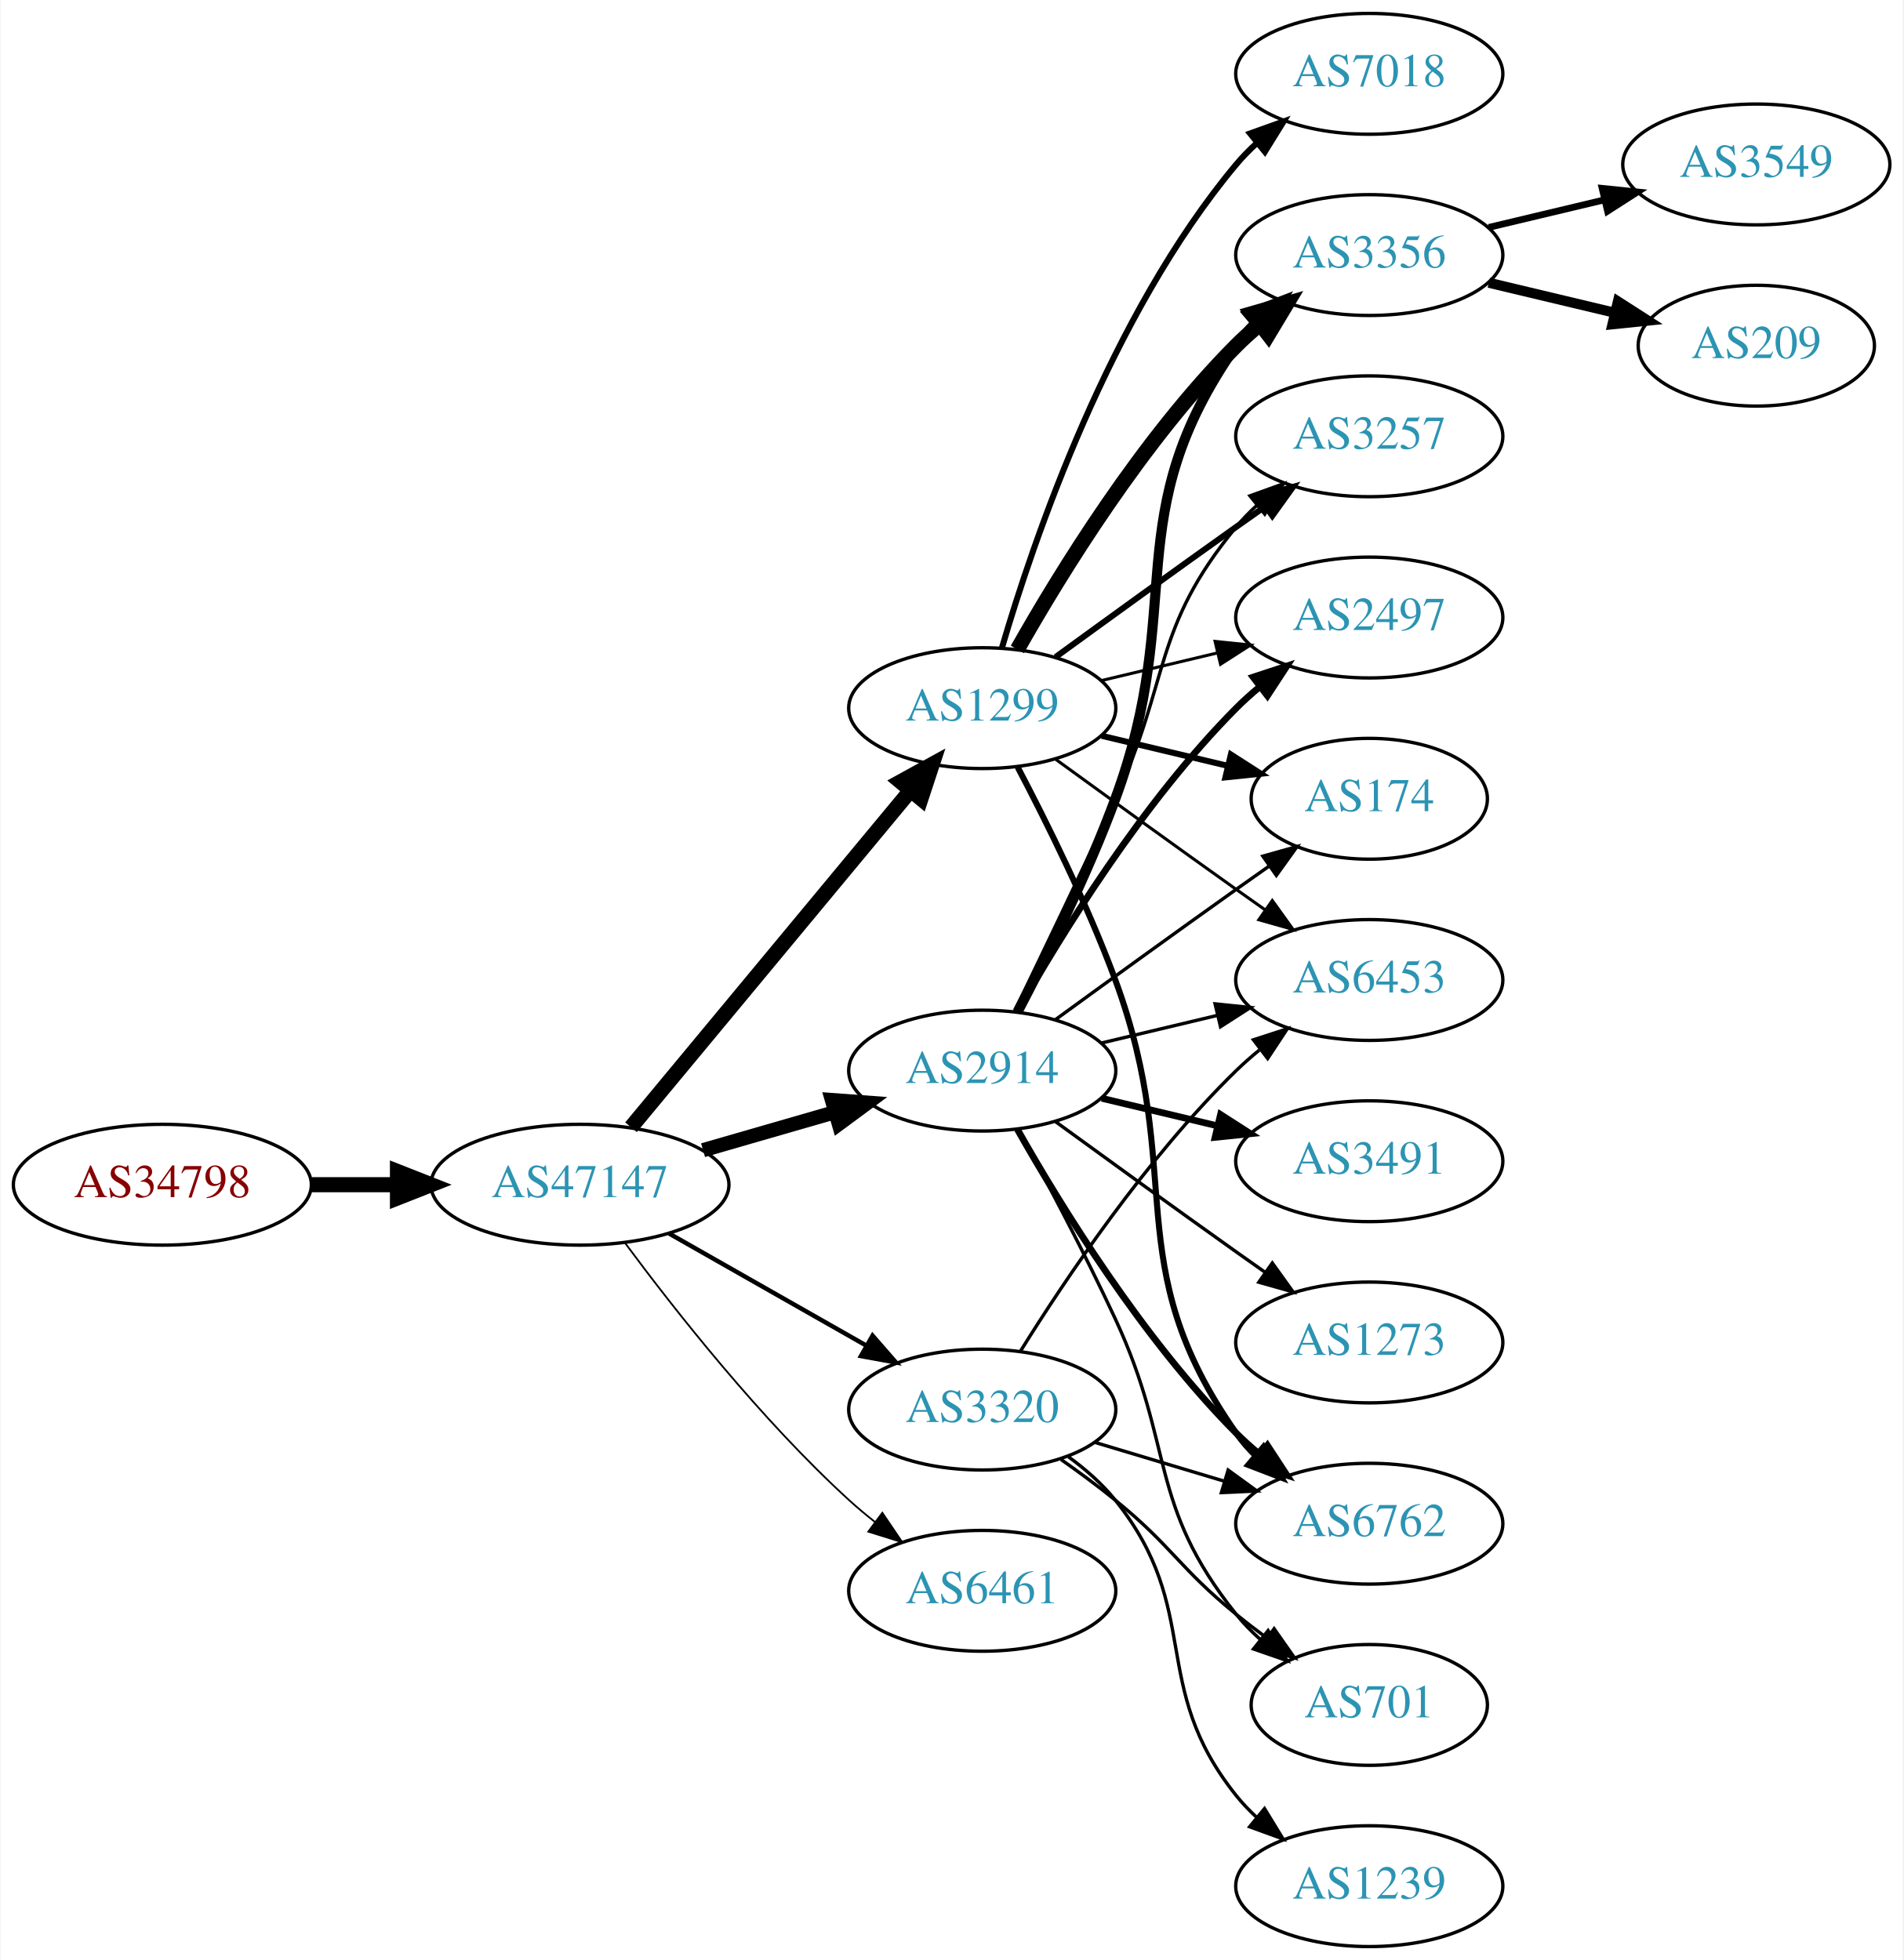
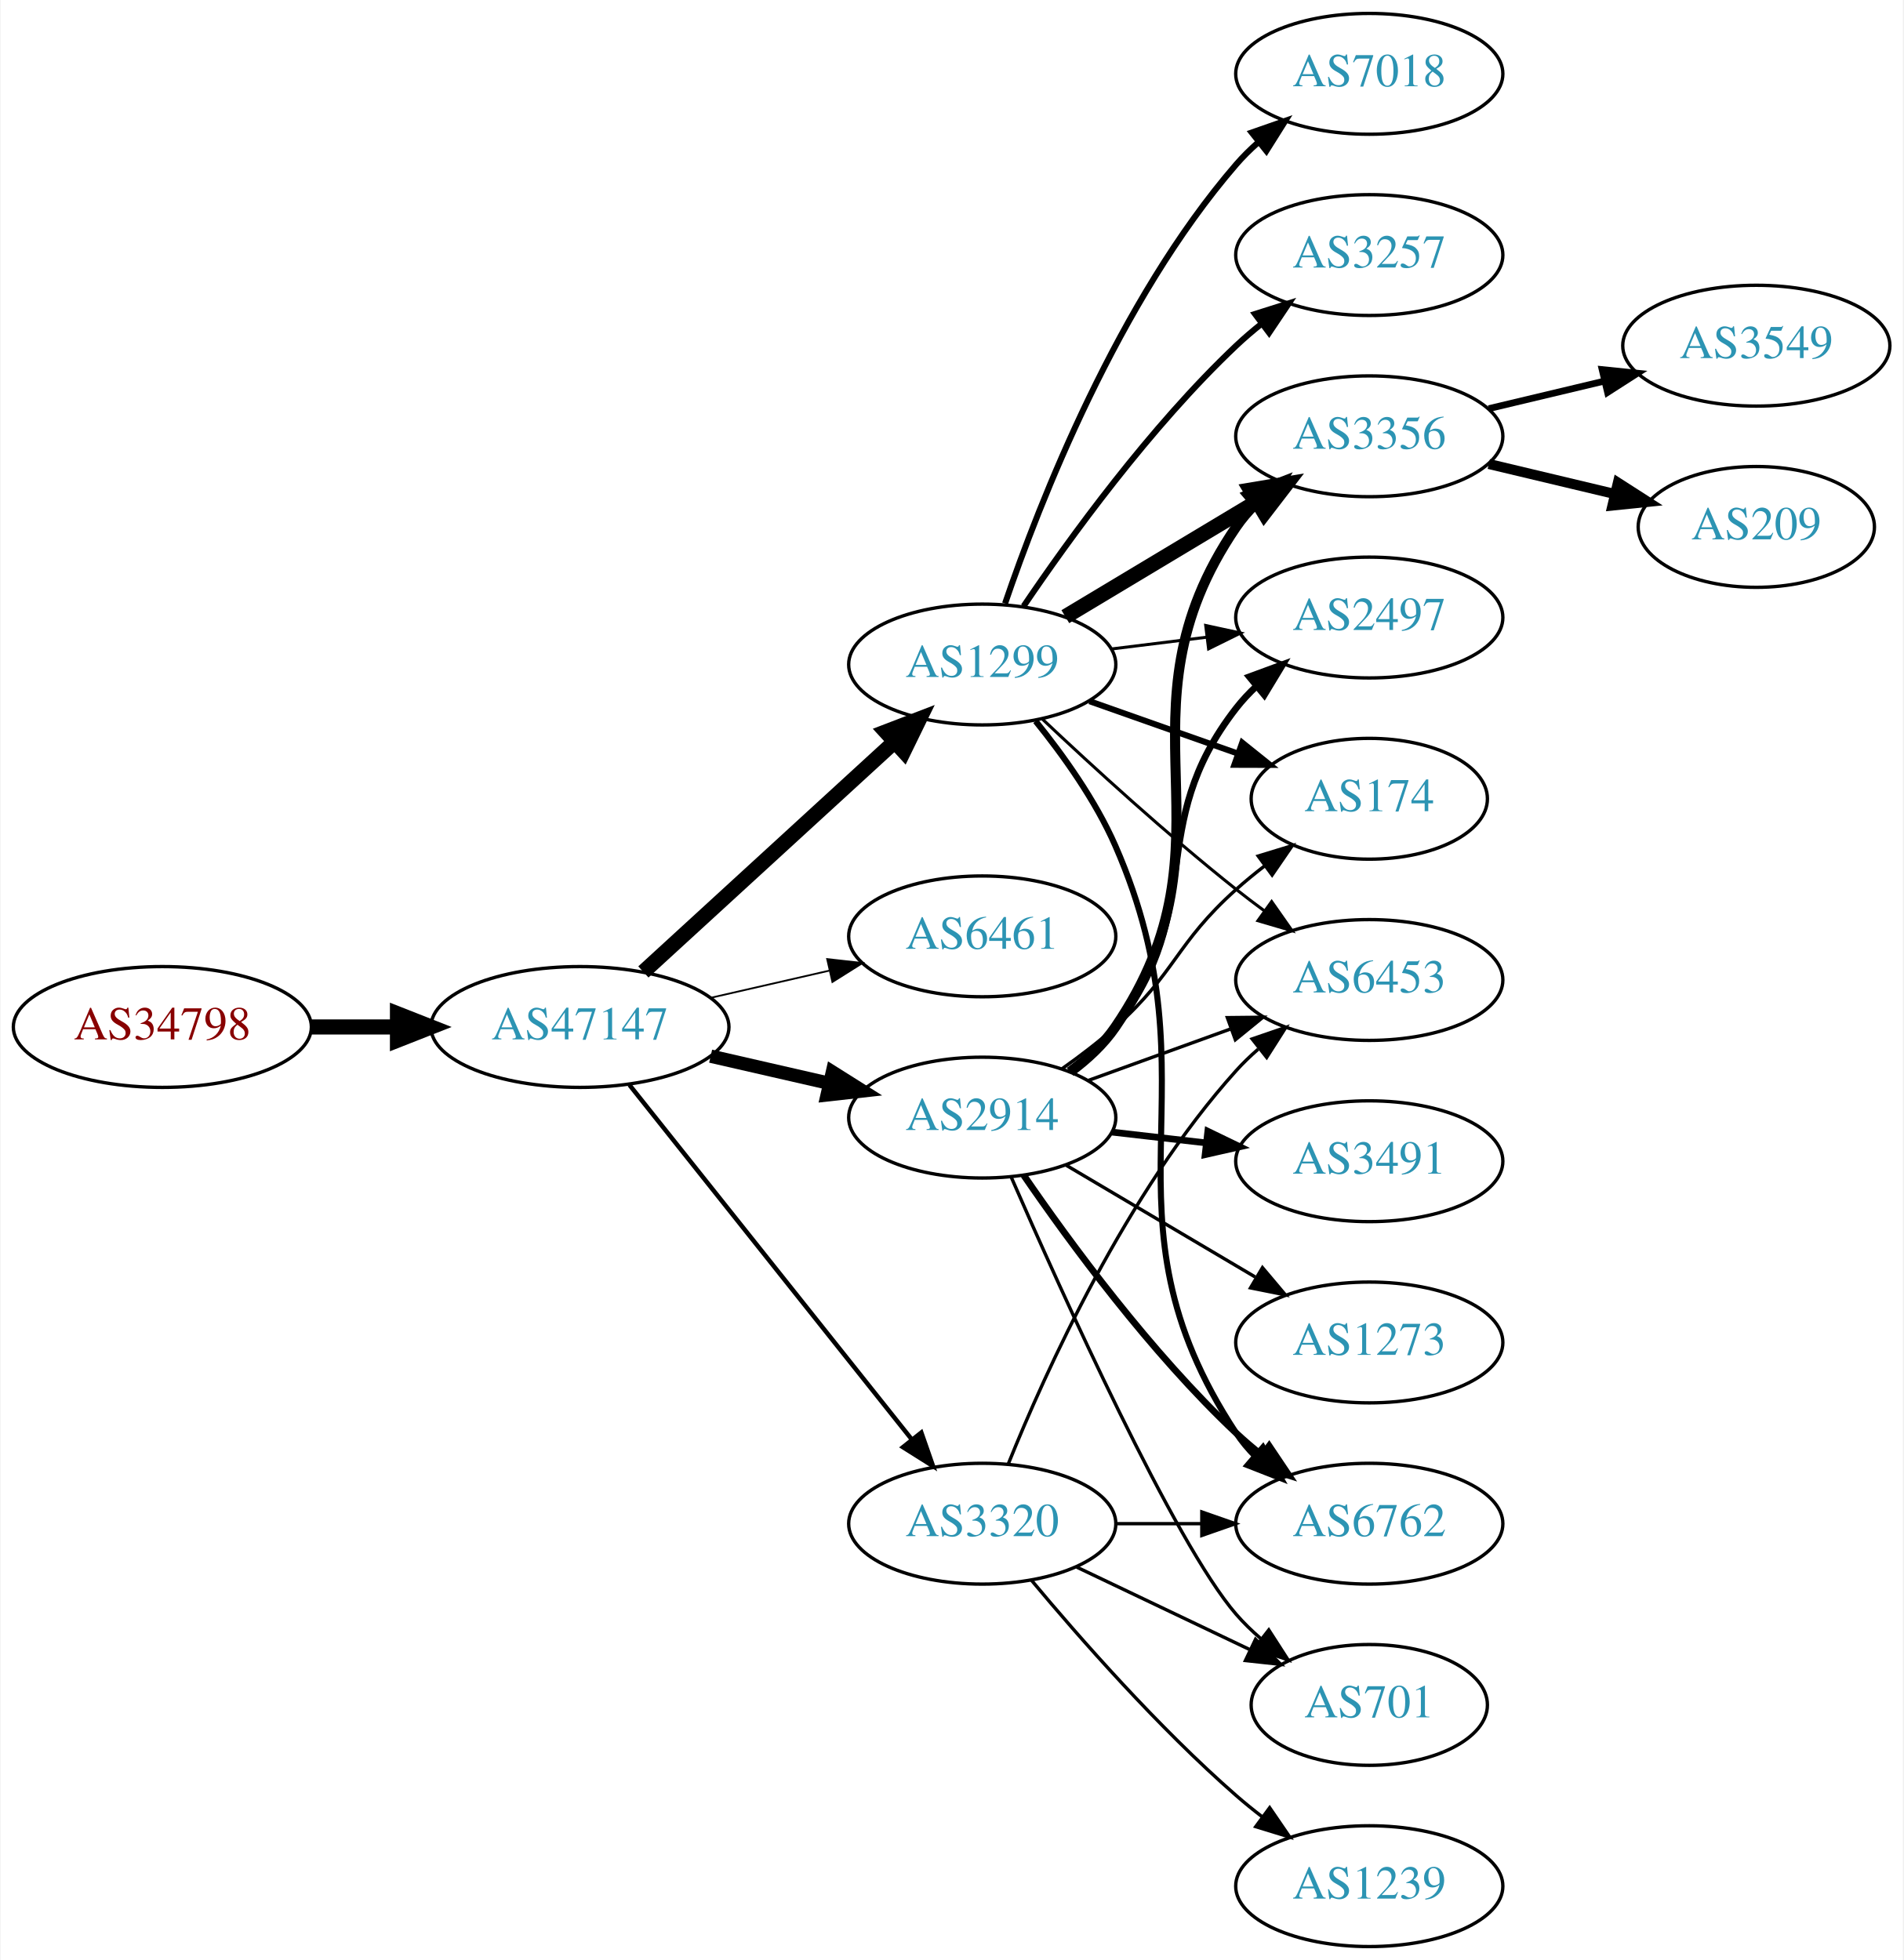
<svg xmlns="http://www.w3.org/2000/svg" xmlns:xlink="http://www.w3.org/1999/xlink" width="567pt" height="584pt" viewBox="0.00 0.00 566.66 584.00">
  <g id="graph0" class="graph" transform="scale(1 1) rotate(0) translate(4 580)">
    <polygon fill="white" stroke="none" points="-4,4 -4,-580 562.663,-580 562.663,4 -4,4" />
    <g id="node1" class="node">
      <g id="a_node1">
        <a xlink:href="/asn/34798" xlink:title="AS34798 ~ willhaben [AT]">
-           <ellipse fill="#ffffff" stroke="black" cx="44.196" cy="-227" rx="44.393" ry="18" />
-           <text text-anchor="middle" x="44.196" y="-223.3" font-family="Times,serif" font-size="14.00" fill="#880000">AS34798</text>
+           <ellipse fill="#ffffff" stroke="black" cx="44.196" cy="-274" rx="44.393" ry="18" />
+           <text text-anchor="middle" x="44.196" y="-270.3" font-family="Times,serif" font-size="14.00" fill="#880000">AS34798</text>
        </a>
      </g>
    </g>
    <g id="node2" class="node">
      <g id="a_node2">
        <a xlink:href="/asn/47147" xlink:title="AS47147 ~ ANEXIA Internetdienstleistungs GmbH [AT]">
-           <ellipse fill="#ffffff" stroke="black" cx="168.588" cy="-227" rx="44.393" ry="18" />
-           <text text-anchor="middle" x="168.588" y="-223.3" font-family="Times,serif" font-size="14.00" fill="#2c94b3">AS47147</text>
+           <ellipse fill="#ffffff" stroke="black" cx="168.588" cy="-274" rx="44.393" ry="18" />
+           <text text-anchor="middle" x="168.588" y="-270.3" font-family="Times,serif" font-size="14.00" fill="#2c94b3">AS47147</text>
        </a>
      </g>
    </g>
    <g id="edge1" class="edge">
-       <path fill="none" stroke="black" stroke-width="4.5" d="M88.692,-227C96.898,-227 105.569,-227 114.041,-227" />
-       <polygon fill="black" stroke="black" stroke-width="4.5" points="114.233,-230.938 124.233,-227 114.233,-223.063 114.233,-230.938" />
+       <path fill="none" stroke="black" stroke-width="4.5" d="M88.692,-274C96.898,-274 105.569,-274 114.041,-274" />
+       <polygon fill="black" stroke="black" stroke-width="4.5" points="114.233,-277.938 124.233,-274 114.233,-270.063 114.233,-277.938" />
    </g>
    <g id="node3" class="node">
      <g id="a_node3">
        <a xlink:href="/asn/1299" xlink:title="AS1299 ~ Telia Carrier [EU]">
-           <ellipse fill="#ffffff" stroke="black" cx="288.431" cy="-369" rx="39.794" ry="18" />
-           <text text-anchor="middle" x="288.431" y="-365.3" font-family="Times,serif" font-size="14.00" fill="#2c94b3">AS1299</text>
+           <ellipse fill="#ffffff" stroke="black" cx="288.431" cy="-382" rx="39.794" ry="18" />
+           <text text-anchor="middle" x="288.431" y="-378.3" font-family="Times,serif" font-size="14.00" fill="#2c94b3">AS1299</text>
        </a>
      </g>
    </g>
    <g id="edge2" class="edge">
-       <path fill="none" stroke="black" stroke-width="4.5" d="M183.803,-244.129C204.529,-269.104 243.16,-315.654 266.951,-344.322" />
-       <polygon fill="black" stroke="black" stroke-width="4.5" points="264.116,-347.071 273.532,-352.252 270.176,-342.042 264.116,-347.071" />
+       <path fill="none" stroke="black" stroke-width="4.5" d="M187.486,-290.403C207.414,-308.667 239.772,-338.322 262.249,-358.921" />
+       <polygon fill="black" stroke="black" stroke-width="4.5" points="259.718,-361.943 269.751,-365.797 265.039,-356.137 259.718,-361.943" />
    </g>
    <g id="node4" class="node">
      <g id="a_node4">
-         <a xlink:href="/asn/3320" xlink:title="AS3320 ~ DTAG [DE]">
-           <ellipse fill="#ffffff" stroke="black" cx="288.431" cy="-160" rx="39.794" ry="18" />
-           <text text-anchor="middle" x="288.431" y="-156.3" font-family="Times,serif" font-size="14.00" fill="#2c94b3">AS3320</text>
+         <a xlink:href="/asn/6461" xlink:title="AS6461 ~ Zayo Bandwidth [US]">
+           <ellipse fill="#ffffff" stroke="black" cx="288.431" cy="-301" rx="39.794" ry="18" />
+           <text text-anchor="middle" x="288.431" y="-297.3" font-family="Times,serif" font-size="14.00" fill="#2c94b3">AS6461</text>
        </a>
      </g>
    </g>
    <g id="edge3" class="edge">
-       <path fill="none" stroke="black" stroke-width="1.324" d="M195.158,-212.462C212.378,-202.672 235.263,-189.66 253.934,-179.045" />
-       <polygon fill="black" stroke="black" stroke-width="1.324" points="255.755,-182.036 262.718,-174.05 252.295,-175.95 255.755,-182.036" />
+       <path fill="none" stroke="black" stroke-width="0.529" d="M207.523,-282.692C218.764,-285.267 231.176,-288.111 242.799,-290.774" />
+       <polygon fill="black" stroke="black" stroke-width="0.529" points="242.232,-294.235 252.761,-293.057 243.795,-287.412 242.232,-294.235" />
    </g>
    <g id="node5" class="node">
      <g id="a_node5">
        <a xlink:href="/asn/2914" xlink:title="AS2914 ~ NTT America, Inc. [US]">
-           <ellipse fill="#ffffff" stroke="black" cx="288.431" cy="-261" rx="39.794" ry="18" />
-           <text text-anchor="middle" x="288.431" y="-257.3" font-family="Times,serif" font-size="14.00" fill="#2c94b3">AS2914</text>
+           <ellipse fill="#ffffff" stroke="black" cx="288.431" cy="-247" rx="39.794" ry="18" />
+           <text text-anchor="middle" x="288.431" y="-243.3" font-family="Times,serif" font-size="14.00" fill="#2c94b3">AS2914</text>
        </a>
      </g>
    </g>
    <g id="edge4" class="edge">
-       <path fill="none" stroke="black" stroke-width="4.235" d="M205.265,-237.293C217.681,-240.876 231.736,-244.931 244.667,-248.662" />
-       <polygon fill="black" stroke="black" stroke-width="4.235" points="243.655,-252.227 254.29,-251.438 245.71,-245.105 243.655,-252.227" />
+       <path fill="none" stroke="black" stroke-width="3.971" d="M207.523,-265.308C218.764,-262.733 231.176,-259.889 242.799,-257.226" />
+       <polygon fill="black" stroke="black" stroke-width="3.971" points="243.795,-260.588 252.761,-254.943 242.232,-253.765 243.795,-260.588" />
    </g>
    <g id="node6" class="node">
      <g id="a_node6">
-         <a xlink:href="/asn/6461" xlink:title="AS6461 ~ Zayo Bandwidth [US]">
-           <ellipse fill="#ffffff" stroke="black" cx="288.431" cy="-106" rx="39.794" ry="18" />
-           <text text-anchor="middle" x="288.431" y="-102.3" font-family="Times,serif" font-size="14.00" fill="#2c94b3">AS6461</text>
+         <a xlink:href="/asn/3320" xlink:title="AS3320 ~ DTAG [DE]">
+           <ellipse fill="#ffffff" stroke="black" cx="288.431" cy="-126" rx="39.794" ry="18" />
+           <text text-anchor="middle" x="288.431" y="-122.3" font-family="Times,serif" font-size="14.00" fill="#2c94b3">AS3320</text>
        </a>
      </g>
    </g>
    <g id="edge5" class="edge">
-       <path fill="none" stroke="black" stroke-width="0.529" d="M182.109,-209.531C196.788,-189.714 222.473,-157.036 248.784,-133 251.201,-130.792 253.807,-128.615 256.482,-126.512" />
-       <polygon fill="black" stroke="black" stroke-width="0.529" points="258.665,-129.251 264.603,-120.476 254.489,-123.633 258.665,-129.251" />
+       <path fill="none" stroke="black" stroke-width="1.324" d="M183.337,-256.733C204.093,-230.666 243.538,-181.126 267.462,-151.079" />
+       <polygon fill="black" stroke="black" stroke-width="1.324" points="270.279,-153.16 273.77,-143.157 264.803,-148.8 270.279,-153.16" />
    </g>
    <g id="node7" class="node">
      <g id="a_node7">
+         <a xlink:href="/asn/3356" xlink:title="AS3356 ~ Level 3 Parent, LLC [US]">
+           <ellipse fill="#ffffff" stroke="black" cx="403.724" cy="-450" rx="39.794" ry="18" />
+           <text text-anchor="middle" x="403.724" y="-446.3" font-family="Times,serif" font-size="14.00" fill="#2c94b3">AS3356</text>
+         </a>
+       </g>
+     </g>
+     <g id="edge6" class="edge">
+       <path fill="none" stroke="black" stroke-width="4.5" d="M313.181,-396.255C329.797,-406.229 352.193,-419.671 370.43,-430.617" />
+       <polygon fill="black" stroke="black" stroke-width="4.5" points="368.405,-433.993 379.005,-435.764 372.457,-427.241 368.405,-433.993" />
+     </g>
+     <g id="node8" class="node">
+       <g id="a_node8">
+         <a xlink:href="/asn/3257" xlink:title="AS3257 ~ GTT [DE]">
+           <ellipse fill="#ffffff" stroke="black" cx="403.724" cy="-504" rx="39.794" ry="18" />
+           <text text-anchor="middle" x="403.724" y="-500.3" font-family="Times,serif" font-size="14.00" fill="#2c94b3">AS3257</text>
+         </a>
+       </g>
+     </g>
+     <g id="edge7" class="edge">
+       <path fill="none" stroke="black" stroke-width="1.8" d="M300.751,-399.378C314.325,-419.444 338.47,-452.792 364.077,-477 366.456,-479.249 369.036,-481.454 371.694,-483.575" />
+       <polygon fill="black" stroke="black" stroke-width="1.8" points="369.686,-486.444 379.788,-489.64 373.884,-480.843 369.686,-486.444" />
+     </g>
+     <g id="node9" class="node">
+       <g id="a_node9">
+         <a xlink:href="/asn/6762" xlink:title="AS6762 ~ TELECOM ITALIA SPARKLE S.p.A. [IT]">
+           <ellipse fill="#ffffff" stroke="black" cx="403.724" cy="-126" rx="39.794" ry="18" />
+           <text text-anchor="middle" x="403.724" y="-122.3" font-family="Times,serif" font-size="14.00" fill="#2c94b3">AS6762</text>
+         </a>
+       </g>
+     </g>
+     <g id="edge8" class="edge">
+       <path fill="none" stroke="black" stroke-width="1.8" d="M304.322,-365.141C312.506,-355.022 322.168,-341.522 328.077,-328 359.877,-255.239 320.432,-219.336 364.077,-153 365.68,-150.564 367.585,-148.283 369.677,-146.162" />
+       <polygon fill="black" stroke="black" stroke-width="1.8" points="372.045,-148.741 377.344,-139.567 367.48,-143.434 372.045,-148.741" />
+     </g>
+     <g id="node10" class="node">
+       <g id="a_node10">
+         <a xlink:href="/asn/2497" xlink:title="AS2497 ~ Internet Initiative Japan Inc. [JP]">
+           <ellipse fill="#ffffff" stroke="black" cx="403.724" cy="-396" rx="39.794" ry="18" />
+           <text text-anchor="middle" x="403.724" y="-392.3" font-family="Times,serif" font-size="14.00" fill="#2c94b3">AS2497</text>
+         </a>
+       </g>
+     </g>
+     <g id="edge9" class="edge">
+       <path fill="none" stroke="black" stroke-width="0.9" d="M326.841,-386.623C335.929,-387.746 345.766,-388.962 355.251,-390.134" />
+       <polygon fill="black" stroke="black" stroke-width="0.9" points="354.999,-393.629 365.353,-391.382 355.857,-386.682 354.999,-393.629" />
+     </g>
+     <g id="node11" class="node">
+       <g id="a_node11">
        <a xlink:href="/asn/174" xlink:title="AS174 ~ Cogent Communications [US]">
          <ellipse fill="#ffffff" stroke="black" cx="403.724" cy="-342" rx="35.194" ry="18" />
          <text text-anchor="middle" x="403.724" y="-338.3" font-family="Times,serif" font-size="14.00" fill="#2c94b3">AS174</text>
        </a>
      </g>
    </g>
-     <g id="edge6" class="edge">
-       <path fill="none" stroke="black" stroke-width="1.8" d="M324.038,-360.752C335.833,-357.942 349.137,-354.771 361.405,-351.847" />
-       <polygon fill="black" stroke="black" stroke-width="1.8" points="362.494,-355.186 371.41,-349.463 360.871,-348.376 362.494,-355.186" />
-     </g>
-     <g id="node8" class="node">
-       <g id="a_node8">
-         <a xlink:href="/asn/6762" xlink:title="AS6762 ~ TELECOM ITALIA SPARKLE S.p.A. [IT]">
-           <ellipse fill="#ffffff" stroke="black" cx="403.724" cy="-126" rx="39.794" ry="18" />
-           <text text-anchor="middle" x="403.724" y="-122.3" font-family="Times,serif" font-size="14.00" fill="#2c94b3">AS6762</text>
-         </a>
-       </g>
-     </g>
-     <g id="edge7" class="edge">
-       <path fill="none" stroke="black" stroke-width="1.8" d="M298.998,-351.394C307.484,-335.255 319.784,-310.516 328.077,-288 349.538,-229.73 328.464,-203.869 364.077,-153 365.75,-150.611 367.705,-148.365 369.832,-146.267" />
-       <polygon fill="black" stroke="black" stroke-width="1.8" points="372.196,-148.851 377.564,-139.716 367.672,-143.51 372.196,-148.851" />
-     </g>
-     <g id="node9" class="node">
-       <g id="a_node9">
-         <a xlink:href="/asn/3356" xlink:title="AS3356 ~ Level 3 Parent, LLC [US]">
-           <ellipse fill="#ffffff" stroke="black" cx="403.724" cy="-504" rx="39.794" ry="18" />
-           <text text-anchor="middle" x="403.724" y="-500.3" font-family="Times,serif" font-size="14.00" fill="#2c94b3">AS3356</text>
-         </a>
-       </g>
-     </g>
-     <g id="edge8" class="edge">
-       <path fill="none" stroke="black" stroke-width="4.5" d="M298.891,-386.49C311.672,-409.096 336.105,-448.886 364.077,-477 366.188,-479.121 368.484,-481.188 370.87,-483.171" />
-       <polygon fill="black" stroke="black" stroke-width="4.5" points="368.855,-486.589 379.185,-489.556 373.652,-480.343 368.855,-486.589" />
-     </g>
-     <g id="node10" class="node">
-       <g id="a_node10">
+     <g id="edge10" class="edge">
+       <path fill="none" stroke="black" stroke-width="1.8" d="M320.389,-371.07C334.016,-366.258 350.159,-360.559 364.526,-355.486" />
+       <polygon fill="black" stroke="black" stroke-width="1.8" points="365.871,-358.723 374.135,-352.094 363.54,-352.123 365.871,-358.723" />
+     </g>
+     <g id="node12" class="node">
+       <g id="a_node12">
        <a xlink:href="/asn/7018" xlink:title="AS7018 ~ AT&amp;T Services, Inc. [US]">
          <ellipse fill="#ffffff" stroke="black" cx="403.724" cy="-558" rx="39.794" ry="18" />
          <text text-anchor="middle" x="403.724" y="-554.3" font-family="Times,serif" font-size="14.00" fill="#2c94b3">AS7018</text>
        </a>
      </g>
    </g>
-     <g id="edge9" class="edge">
-       <path fill="none" stroke="black" stroke-width="1.8" d="M294.305,-387.002C303.619,-418.844 326.435,-485.981 364.077,-531 365.948,-533.237 368.046,-535.374 370.272,-537.396" />
-       <polygon fill="black" stroke="black" stroke-width="1.8" points="368.216,-540.234 378.191,-543.804 372.619,-534.793 368.216,-540.234" />
-     </g>
-     <g id="node11" class="node">
-       <g id="a_node11">
-         <a xlink:href="/asn/3257" xlink:title="AS3257 ~ GTT [DE]">
-           <ellipse fill="#ffffff" stroke="black" cx="403.724" cy="-450" rx="39.794" ry="18" />
-           <text text-anchor="middle" x="403.724" y="-446.3" font-family="Times,serif" font-size="14.00" fill="#2c94b3">AS3257</text>
-         </a>
-       </g>
-     </g>
-     <g id="edge10" class="edge">
-       <path fill="none" stroke="black" stroke-width="1.8" d="M310.279,-384.222C325.213,-395.091 345.827,-410.025 364.077,-423 366.898,-425.005 369.841,-427.085 372.789,-429.159" />
-       <polygon fill="black" stroke="black" stroke-width="1.8" points="370.816,-432.05 381.013,-434.926 374.835,-426.319 370.816,-432.05" />
-     </g>
-     <g id="node12" class="node">
-       <g id="a_node12">
-         <a xlink:href="/asn/2497" xlink:title="AS2497 ~ Internet Initiative Japan Inc. [JP]">
-           <ellipse fill="#ffffff" stroke="black" cx="403.724" cy="-396" rx="39.794" ry="18" />
-           <text text-anchor="middle" x="403.724" y="-392.3" font-family="Times,serif" font-size="14.00" fill="#2c94b3">AS2497</text>
-         </a>
-       </g>
-     </g>
    <g id="edge11" class="edge">
-       <path fill="none" stroke="black" stroke-width="0.9" d="M324.038,-377.248C334.909,-379.838 347.064,-382.735 358.506,-385.462" />
-       <polygon fill="black" stroke="black" stroke-width="0.9" points="357.789,-388.889 368.328,-387.803 359.412,-382.08 357.789,-388.889" />
+       <path fill="none" stroke="black" stroke-width="1.8" d="M295.229,-400.196C305.428,-430.077 328.888,-490.284 364.077,-531 366.034,-533.264 368.22,-535.432 370.53,-537.486" />
+       <polygon fill="black" stroke="black" stroke-width="1.8" points="368.706,-540.507 378.709,-543.998 373.066,-535.031 368.706,-540.507" />
    </g>
    <g id="node13" class="node">
      <g id="a_node13">
        <a xlink:href="/asn/6453" xlink:title="AS6453 ~ TATA COMMUNICATIONS (AMERICA) INC [US]">
          <ellipse fill="#ffffff" stroke="black" cx="403.724" cy="-288" rx="39.794" ry="18" />
          <text text-anchor="middle" x="403.724" y="-284.3" font-family="Times,serif" font-size="14.00" fill="#2c94b3">AS6453</text>
        </a>
      </g>
    </g>
    <g id="edge12" class="edge">
-       <path fill="none" stroke="black" stroke-width="0.9" d="M310.279,-353.778C325.213,-342.909 345.827,-327.975 364.077,-315 366.898,-312.995 369.841,-310.915 372.789,-308.841" />
-       <polygon fill="black" stroke="black" stroke-width="0.9" points="374.835,-311.681 381.013,-303.074 370.816,-305.95 374.835,-311.681" />
+       <path fill="none" stroke="black" stroke-width="0.9" d="M306.406,-365.68C321.208,-351.716 343.477,-331.342 364.077,-315 366.788,-312.849 369.658,-310.672 372.56,-308.537" />
+       <polygon fill="black" stroke="black" stroke-width="0.9" points="374.635,-311.356 380.72,-302.683 370.554,-305.669 374.635,-311.356" />
    </g>
    <g id="edge13" class="edge">
-       <path fill="none" stroke="black" d="M321.896,-150.257C333.866,-146.665 347.609,-142.54 360.327,-138.723" />
-       <polygon fill="black" stroke="black" points="361.682,-141.971 370.254,-135.744 359.67,-135.267 361.682,-141.971" />
+       <path fill="none" stroke="black" stroke-width="3" d="M314.68,-260.655C319.739,-264.396 324.57,-268.863 328.077,-274 366.49,-330.266 325.664,-366.734 364.077,-423 365.721,-425.408 367.656,-427.669 369.769,-429.777" />
+       <polygon fill="black" stroke="black" stroke-width="3" points="367.594,-432.522 377.475,-436.345 372.135,-427.195 367.594,-432.522" />
+     </g>
+     <g id="edge17" class="edge">
+       <path fill="none" stroke="black" stroke-width="2" d="M300.788,-229.817C314.396,-209.972 338.574,-176.985 364.077,-153 366.462,-150.757 369.045,-148.556 371.706,-146.438" />
+       <polygon fill="black" stroke="black" stroke-width="2" points="373.896,-149.171 379.804,-140.377 369.701,-143.567 373.896,-149.171" />
+     </g>
+     <g id="edge15" class="edge">
+       <path fill="none" stroke="black" stroke-width="2" d="M314.213,-260.995C319.297,-264.719 324.256,-269.092 328.077,-274 355.818,-309.625 336.337,-333.375 364.077,-369 365.869,-371.301 367.91,-373.484 370.097,-375.538" />
+       <polygon fill="black" stroke="black" stroke-width="2" points="367.999,-378.344 377.941,-382.005 372.452,-372.943 367.999,-378.344" />
    </g>
    <g id="edge16" class="edge">
-       <path fill="none" stroke="black" d="M299.819,-177.407C313.032,-198.663 337.364,-234.989 364.077,-261 366.221,-263.088 368.541,-265.13 370.943,-267.097" />
-       <polygon fill="black" stroke="black" points="369.212,-270.178 379.288,-273.452 373.453,-264.609 369.212,-270.178" />
+       <path fill="none" stroke="black" d="M312.195,-261.546C317.594,-265.359 323.198,-269.633 328.077,-274 346.147,-290.172 346.007,-298.828 364.077,-315 366.719,-317.364 369.573,-319.701 372.492,-321.953" />
+       <polygon fill="black" stroke="black" points="370.634,-324.93 380.767,-328.022 374.774,-319.286 370.634,-324.93" />
+     </g>
+     <g id="edge19" class="edge">
+       <path fill="none" stroke="black" d="M320.09,-258.095C333.062,-262.79 348.355,-268.324 362.236,-273.348" />
+       <polygon fill="black" stroke="black" points="361.446,-276.784 372.041,-276.896 363.828,-270.202 361.446,-276.784" />
    </g>
    <g id="node14" class="node">
      <g id="a_node14">
+         <a xlink:href="/asn/3491" xlink:title="AS3491 ~ PCCW Global, Inc. [US]">
+           <ellipse fill="#ffffff" stroke="black" cx="403.724" cy="-234" rx="39.794" ry="18" />
+           <text text-anchor="middle" x="403.724" y="-230.3" font-family="Times,serif" font-size="14.00" fill="#2c94b3">AS3491</text>
+         </a>
+       </g>
+     </g>
+     <g id="edge14" class="edge">
+       <path fill="none" stroke="black" stroke-width="2" d="M327.156,-242.671C336.137,-241.641 345.836,-240.528 355.193,-239.454" />
+       <polygon fill="black" stroke="black" stroke-width="2" points="355.628,-242.927 365.164,-238.31 354.83,-235.973 355.628,-242.927" />
+     </g>
+     <g id="node15" class="node">
+       <g id="a_node15">
        <a xlink:href="/asn/701" xlink:title="AS701 ~ UUNET [US]">
          <ellipse fill="#ffffff" stroke="black" cx="403.724" cy="-72" rx="35.194" ry="18" />
          <text text-anchor="middle" x="403.724" y="-68.3" font-family="Times,serif" font-size="14.00" fill="#2c94b3">AS701</text>
        </a>
      </g>
    </g>
-     <g id="edge14" class="edge">
-       <path fill="none" stroke="black" d="M311.914,-145.124C317.321,-141.321 323,-137.134 328.077,-133 345.144,-119.105 347.011,-112.895 364.077,-99 366.977,-96.639 370.073,-94.261 373.202,-91.947" />
-       <polygon fill="black" stroke="black" points="375.368,-94.7 381.452,-86.027 371.287,-89.013 375.368,-94.7" />
-     </g>
-     <g id="node15" class="node">
-       <g id="a_node15">
+     <g id="edge18" class="edge">
+       <path fill="none" stroke="black" d="M296.996,-229.407C312.009,-194.977 345.702,-120.204 364.077,-99 366.275,-96.464 368.76,-94.048 371.384,-91.778" />
+       <polygon fill="black" stroke="black" points="373.788,-94.342 379.524,-85.435 369.485,-88.821 373.788,-94.342" />
+     </g>
+     <g id="node16" class="node">
+       <g id="a_node16">
+         <a xlink:href="/asn/1273" xlink:title="AS1273 ~ Vodafone Group PLC [EU]">
+           <ellipse fill="#ffffff" stroke="black" cx="403.724" cy="-180" rx="39.794" ry="18" />
+           <text text-anchor="middle" x="403.724" y="-176.3" font-family="Times,serif" font-size="14.00" fill="#2c94b3">AS1273</text>
+         </a>
+       </g>
+     </g>
+     <g id="edge20" class="edge">
+       <path fill="none" stroke="black" d="M313.457,-232.791C329.83,-223.109 351.717,-210.165 369.721,-199.518" />
+       <polygon fill="black" stroke="black" points="371.906,-202.292 378.732,-194.188 368.343,-196.266 371.906,-202.292" />
+     </g>
+     <g id="edge22" class="edge">
+       <path fill="none" stroke="black" d="M328.103,-126C336.306,-126 345.07,-126 353.602,-126" />
+       <polygon fill="black" stroke="black" points="353.841,-129.5 363.841,-126 353.841,-122.5 353.841,-129.5" />
+     </g>
+     <g id="edge23" class="edge">
+       <path fill="none" stroke="black" d="M296.179,-143.787C307.23,-171.243 331.283,-224.578 364.077,-261 366.08,-263.224 368.298,-265.363 370.631,-267.397" />
+       <polygon fill="black" stroke="black" points="368.829,-270.433 378.85,-273.873 373.161,-264.935 368.829,-270.433" />
+     </g>
+     <g id="edge21" class="edge">
+       <path fill="none" stroke="black" d="M316.567,-113.066C331.999,-105.71 351.485,-96.423 368.02,-88.541" />
+       <polygon fill="black" stroke="black" points="369.84,-91.551 377.361,-84.089 366.828,-85.232 369.84,-91.551" />
+     </g>
+     <g id="node17" class="node">
+       <g id="a_node17">
        <a xlink:href="/asn/1239" xlink:title="AS1239 ~ Sprint [US]">
          <ellipse fill="#ffffff" stroke="black" cx="403.724" cy="-18" rx="39.794" ry="18" />
          <text text-anchor="middle" x="403.724" y="-14.3" font-family="Times,serif" font-size="14.00" fill="#2c94b3">AS1239</text>
        </a>
      </g>
    </g>
-     <g id="edge15" class="edge">
-       <path fill="none" stroke="black" d="M314.119,-145.931C319.207,-142.211 324.192,-137.858 328.077,-133 354.472,-100 337.682,-78 364.077,-45 365.899,-42.723 367.961,-40.557 370.163,-38.515" />
-       <polygon fill="black" stroke="black" points="372.515,-41.112 378.036,-32.069 368.081,-35.696 372.515,-41.112" />
-     </g>
-     <g id="edge19" class="edge">
-       <path fill="none" stroke="black" d="M310.279,-276.222C325.213,-287.091 345.827,-302.025 364.077,-315 367.288,-317.282 370.657,-319.661 374.011,-322.018" />
-       <polygon fill="black" stroke="black" points="372.023,-324.899 382.222,-327.77 376.039,-319.166 372.023,-324.899" />
-     </g>
-     <g id="edge18" class="edge">
-       <path fill="none" stroke="black" stroke-width="2" d="M298.891,-243.51C311.672,-220.904 336.105,-181.114 364.077,-153 366.188,-150.879 368.484,-148.812 370.87,-146.829" />
-       <polygon fill="black" stroke="black" stroke-width="2" points="373.385,-149.31 379.185,-140.444 369.122,-143.758 373.385,-149.31" />
-     </g>
-     <g id="edge17" class="edge">
-       <path fill="none" stroke="black" stroke-width="3" d="M298.998,-278.606C307.484,-294.745 319.784,-319.484 328.077,-342 349.538,-400.27 328.464,-426.131 364.077,-477 365.75,-479.389 367.705,-481.635 369.832,-483.733" />
-       <polygon fill="black" stroke="black" stroke-width="3" points="367.672,-486.49 377.564,-490.284 372.196,-481.149 367.672,-486.49" />
-     </g>
-     <g id="edge20" class="edge">
-       <path fill="none" stroke="black" d="M298.012,-278.633C305.936,-294.998 317.972,-320.065 328.077,-342 344.561,-377.781 339.013,-392.606 364.077,-423 365.932,-425.25 368.02,-427.396 370.238,-429.424" />
-       <polygon fill="black" stroke="black" points="368.174,-432.256 378.143,-435.844 372.587,-426.823 368.174,-432.256" />
-     </g>
-     <g id="edge22" class="edge">
-       <path fill="none" stroke="black" stroke-width="2" d="M298.891,-278.49C311.672,-301.096 336.105,-340.886 364.077,-369 366.188,-371.121 368.484,-373.188 370.87,-375.171" />
-       <polygon fill="black" stroke="black" stroke-width="2" points="369.122,-378.242 379.185,-381.556 373.385,-372.69 369.122,-378.242" />
-     </g>
-     <g id="edge25" class="edge">
-       <path fill="none" stroke="black" d="M324.038,-269.248C334.909,-271.838 347.064,-274.735 358.506,-277.462" />
-       <polygon fill="black" stroke="black" points="357.789,-280.889 368.328,-279.803 359.412,-274.08 357.789,-280.889" />
-     </g>
-     <g id="edge23" class="edge">
-       <path fill="none" stroke="black" d="M299.111,-243.587C307.225,-228.735 318.919,-206.718 328.077,-187 345.877,-148.675 337.682,-132 364.077,-99 366.173,-96.379 368.589,-93.906 371.169,-91.599" />
-       <polygon fill="black" stroke="black" points="373.579,-94.155 379.243,-85.2 369.231,-88.669 373.579,-94.155" />
-     </g>
-     <g id="node16" class="node">
-       <g id="a_node16">
-         <a xlink:href="/asn/3491" xlink:title="AS3491 ~ PCCW Global, Inc. [US]">
-           <ellipse fill="#ffffff" stroke="black" cx="403.724" cy="-234" rx="39.794" ry="18" />
-           <text text-anchor="middle" x="403.724" y="-230.3" font-family="Times,serif" font-size="14.00" fill="#2c94b3">AS3491</text>
-         </a>
-       </g>
-     </g>
-     <g id="edge21" class="edge">
-       <path fill="none" stroke="black" stroke-width="2" d="M324.038,-252.752C334.909,-250.162 347.064,-247.265 358.506,-244.538" />
-       <polygon fill="black" stroke="black" stroke-width="2" points="359.412,-247.92 368.328,-242.197 357.789,-241.111 359.412,-247.92" />
-     </g>
-     <g id="node17" class="node">
-       <g id="a_node17">
-         <a xlink:href="/asn/1273" xlink:title="AS1273 ~ Vodafone Group PLC [EU]">
-           <ellipse fill="#ffffff" stroke="black" cx="403.724" cy="-180" rx="39.794" ry="18" />
-           <text text-anchor="middle" x="403.724" y="-176.3" font-family="Times,serif" font-size="14.00" fill="#2c94b3">AS1273</text>
-         </a>
-       </g>
-     </g>
    <g id="edge24" class="edge">
-       <path fill="none" stroke="black" d="M310.279,-245.778C325.213,-234.909 345.827,-219.975 364.077,-207 366.898,-204.995 369.841,-202.915 372.789,-200.841" />
-       <polygon fill="black" stroke="black" points="374.835,-203.681 381.013,-195.074 370.816,-197.95 374.835,-203.681" />
+       <path fill="none" stroke="black" d="M303.061,-109.183C317.343,-92.071 340.89,-65.255 364.077,-45 366.543,-42.846 369.182,-40.706 371.879,-38.628" />
+       <polygon fill="black" stroke="black" points="374.052,-41.375 380.033,-32.63 369.904,-35.736 374.052,-41.375" />
    </g>
    <g id="node18" class="node">
      <g id="a_node18">
        <a xlink:href="/asn/3549" xlink:title="AS3549 ~ Level 3 Parent, LLC [US]">
-           <ellipse fill="#ffffff" stroke="black" cx="519.017" cy="-531" rx="39.794" ry="18" />
-           <text text-anchor="middle" x="519.017" y="-527.3" font-family="Times,serif" font-size="14.00" fill="#2c94b3">AS3549</text>
-         </a>
-       </g>
-     </g>
-     <g id="edge26" class="edge">
-       <path fill="none" stroke="black" stroke-width="2" d="M439.331,-512.248C450.202,-514.838 462.357,-517.735 473.799,-520.462" />
-       <polygon fill="black" stroke="black" stroke-width="2" points="473.082,-523.889 483.621,-522.803 474.705,-517.08 473.082,-523.889" />
+           <ellipse fill="#ffffff" stroke="black" cx="519.017" cy="-477" rx="39.794" ry="18" />
+           <text text-anchor="middle" x="519.017" y="-473.3" font-family="Times,serif" font-size="14.00" fill="#2c94b3">AS3549</text>
+         </a>
+       </g>
+     </g>
+     <g id="edge25" class="edge">
+       <path fill="none" stroke="black" stroke-width="2" d="M439.331,-458.248C450.202,-460.838 462.357,-463.735 473.799,-466.462" />
+       <polygon fill="black" stroke="black" stroke-width="2" points="473.082,-469.889 483.621,-468.803 474.705,-463.08 473.082,-469.889" />
    </g>
    <g id="node19" class="node">
      <g id="a_node19">
        <a xlink:href="/asn/209" xlink:title="AS209 ~ CenturyLink Communications, LLC [US]">
-           <ellipse fill="#ffffff" stroke="black" cx="519.017" cy="-477" rx="35.194" ry="18" />
-           <text text-anchor="middle" x="519.017" y="-473.3" font-family="Times,serif" font-size="14.00" fill="#2c94b3">AS209</text>
-         </a>
-       </g>
-     </g>
-     <g id="edge27" class="edge">
-       <path fill="none" stroke="black" stroke-width="3" d="M439.331,-495.752C451.125,-492.942 464.43,-489.771 476.698,-486.847" />
-       <polygon fill="black" stroke="black" stroke-width="3" points="477.787,-490.186 486.703,-484.463 476.164,-483.376 477.787,-490.186" />
+           <ellipse fill="#ffffff" stroke="black" cx="519.017" cy="-423" rx="35.194" ry="18" />
+           <text text-anchor="middle" x="519.017" y="-419.3" font-family="Times,serif" font-size="14.00" fill="#2c94b3">AS209</text>
+         </a>
+       </g>
+     </g>
+     <g id="edge26" class="edge">
+       <path fill="none" stroke="black" stroke-width="3" d="M439.331,-441.752C451.125,-438.942 464.43,-435.771 476.698,-432.847" />
+       <polygon fill="black" stroke="black" stroke-width="3" points="477.787,-436.186 486.703,-430.463 476.164,-429.376 477.787,-436.186" />
    </g>
  </g>
</svg>
